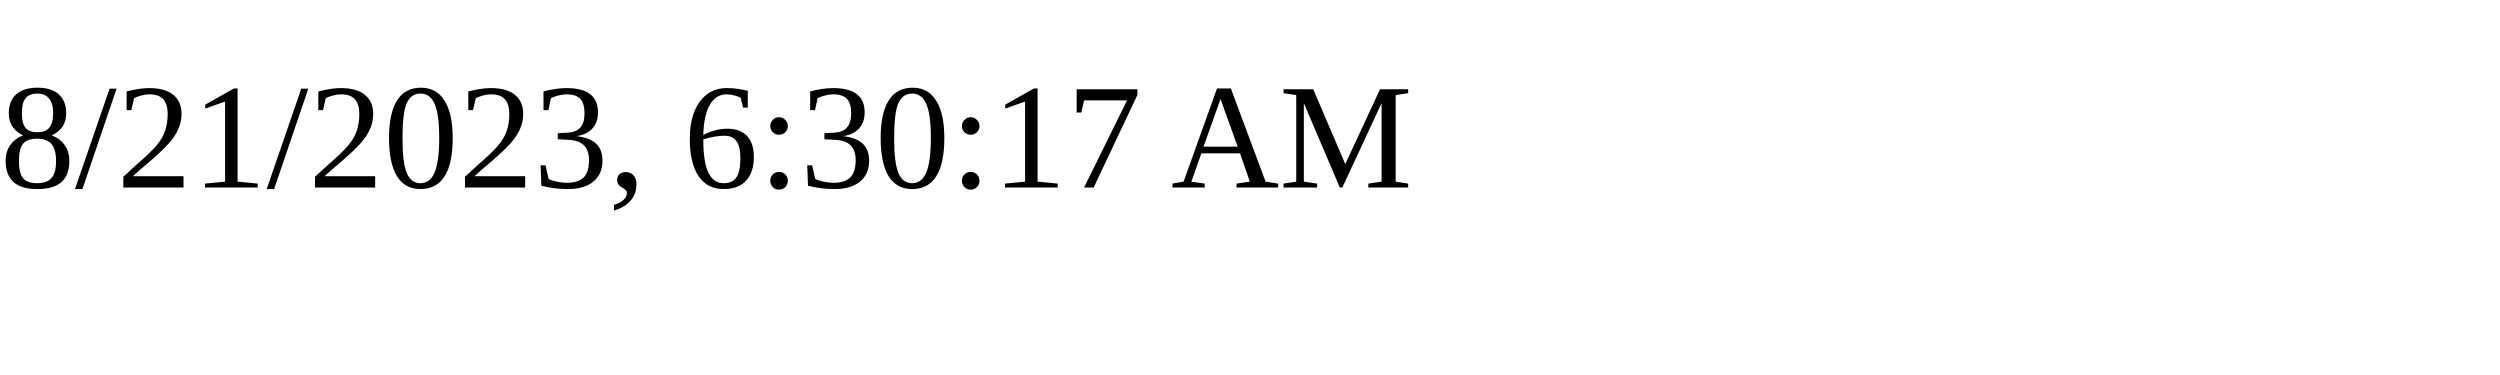
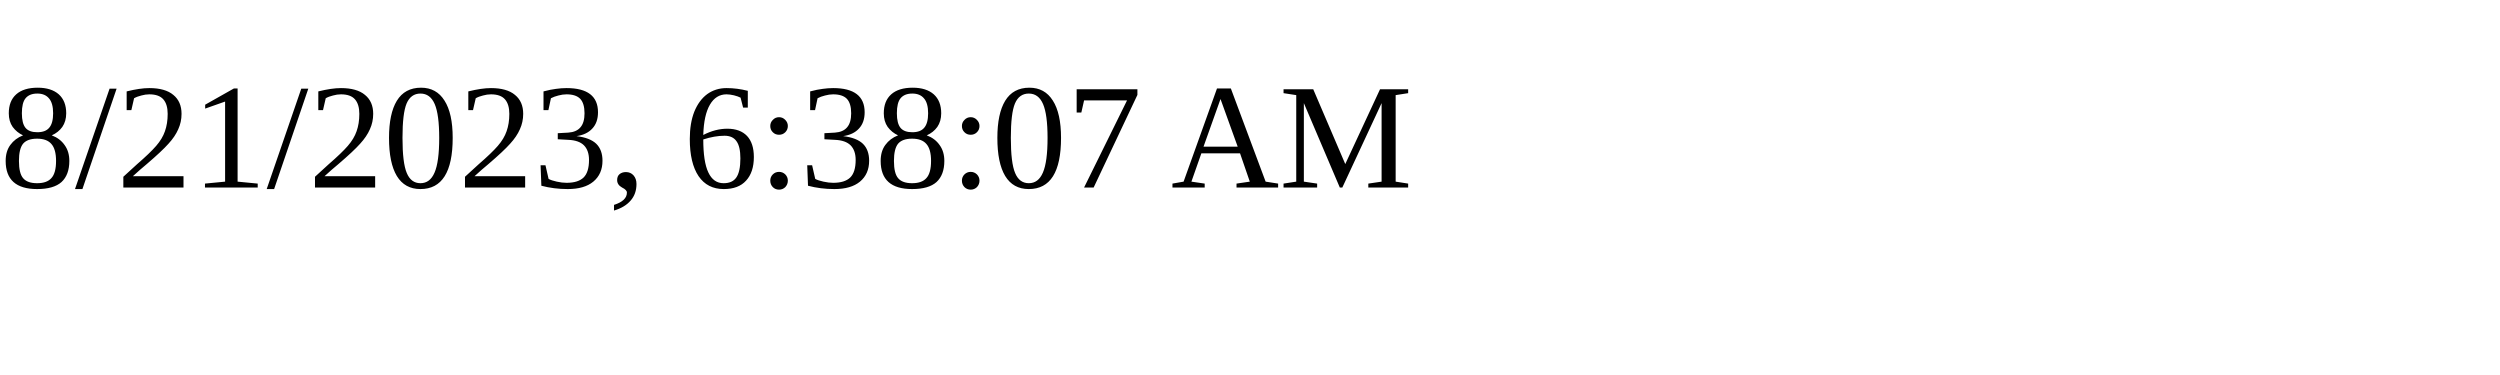
<svg xmlns="http://www.w3.org/2000/svg" height="30" width="200">
-   <text x="0" y="15">8/21/2023, 6:30:17 AM</text>
+   <text x="0" y="15">8/21/2023, 6:38:07 AM</text>
</svg>
